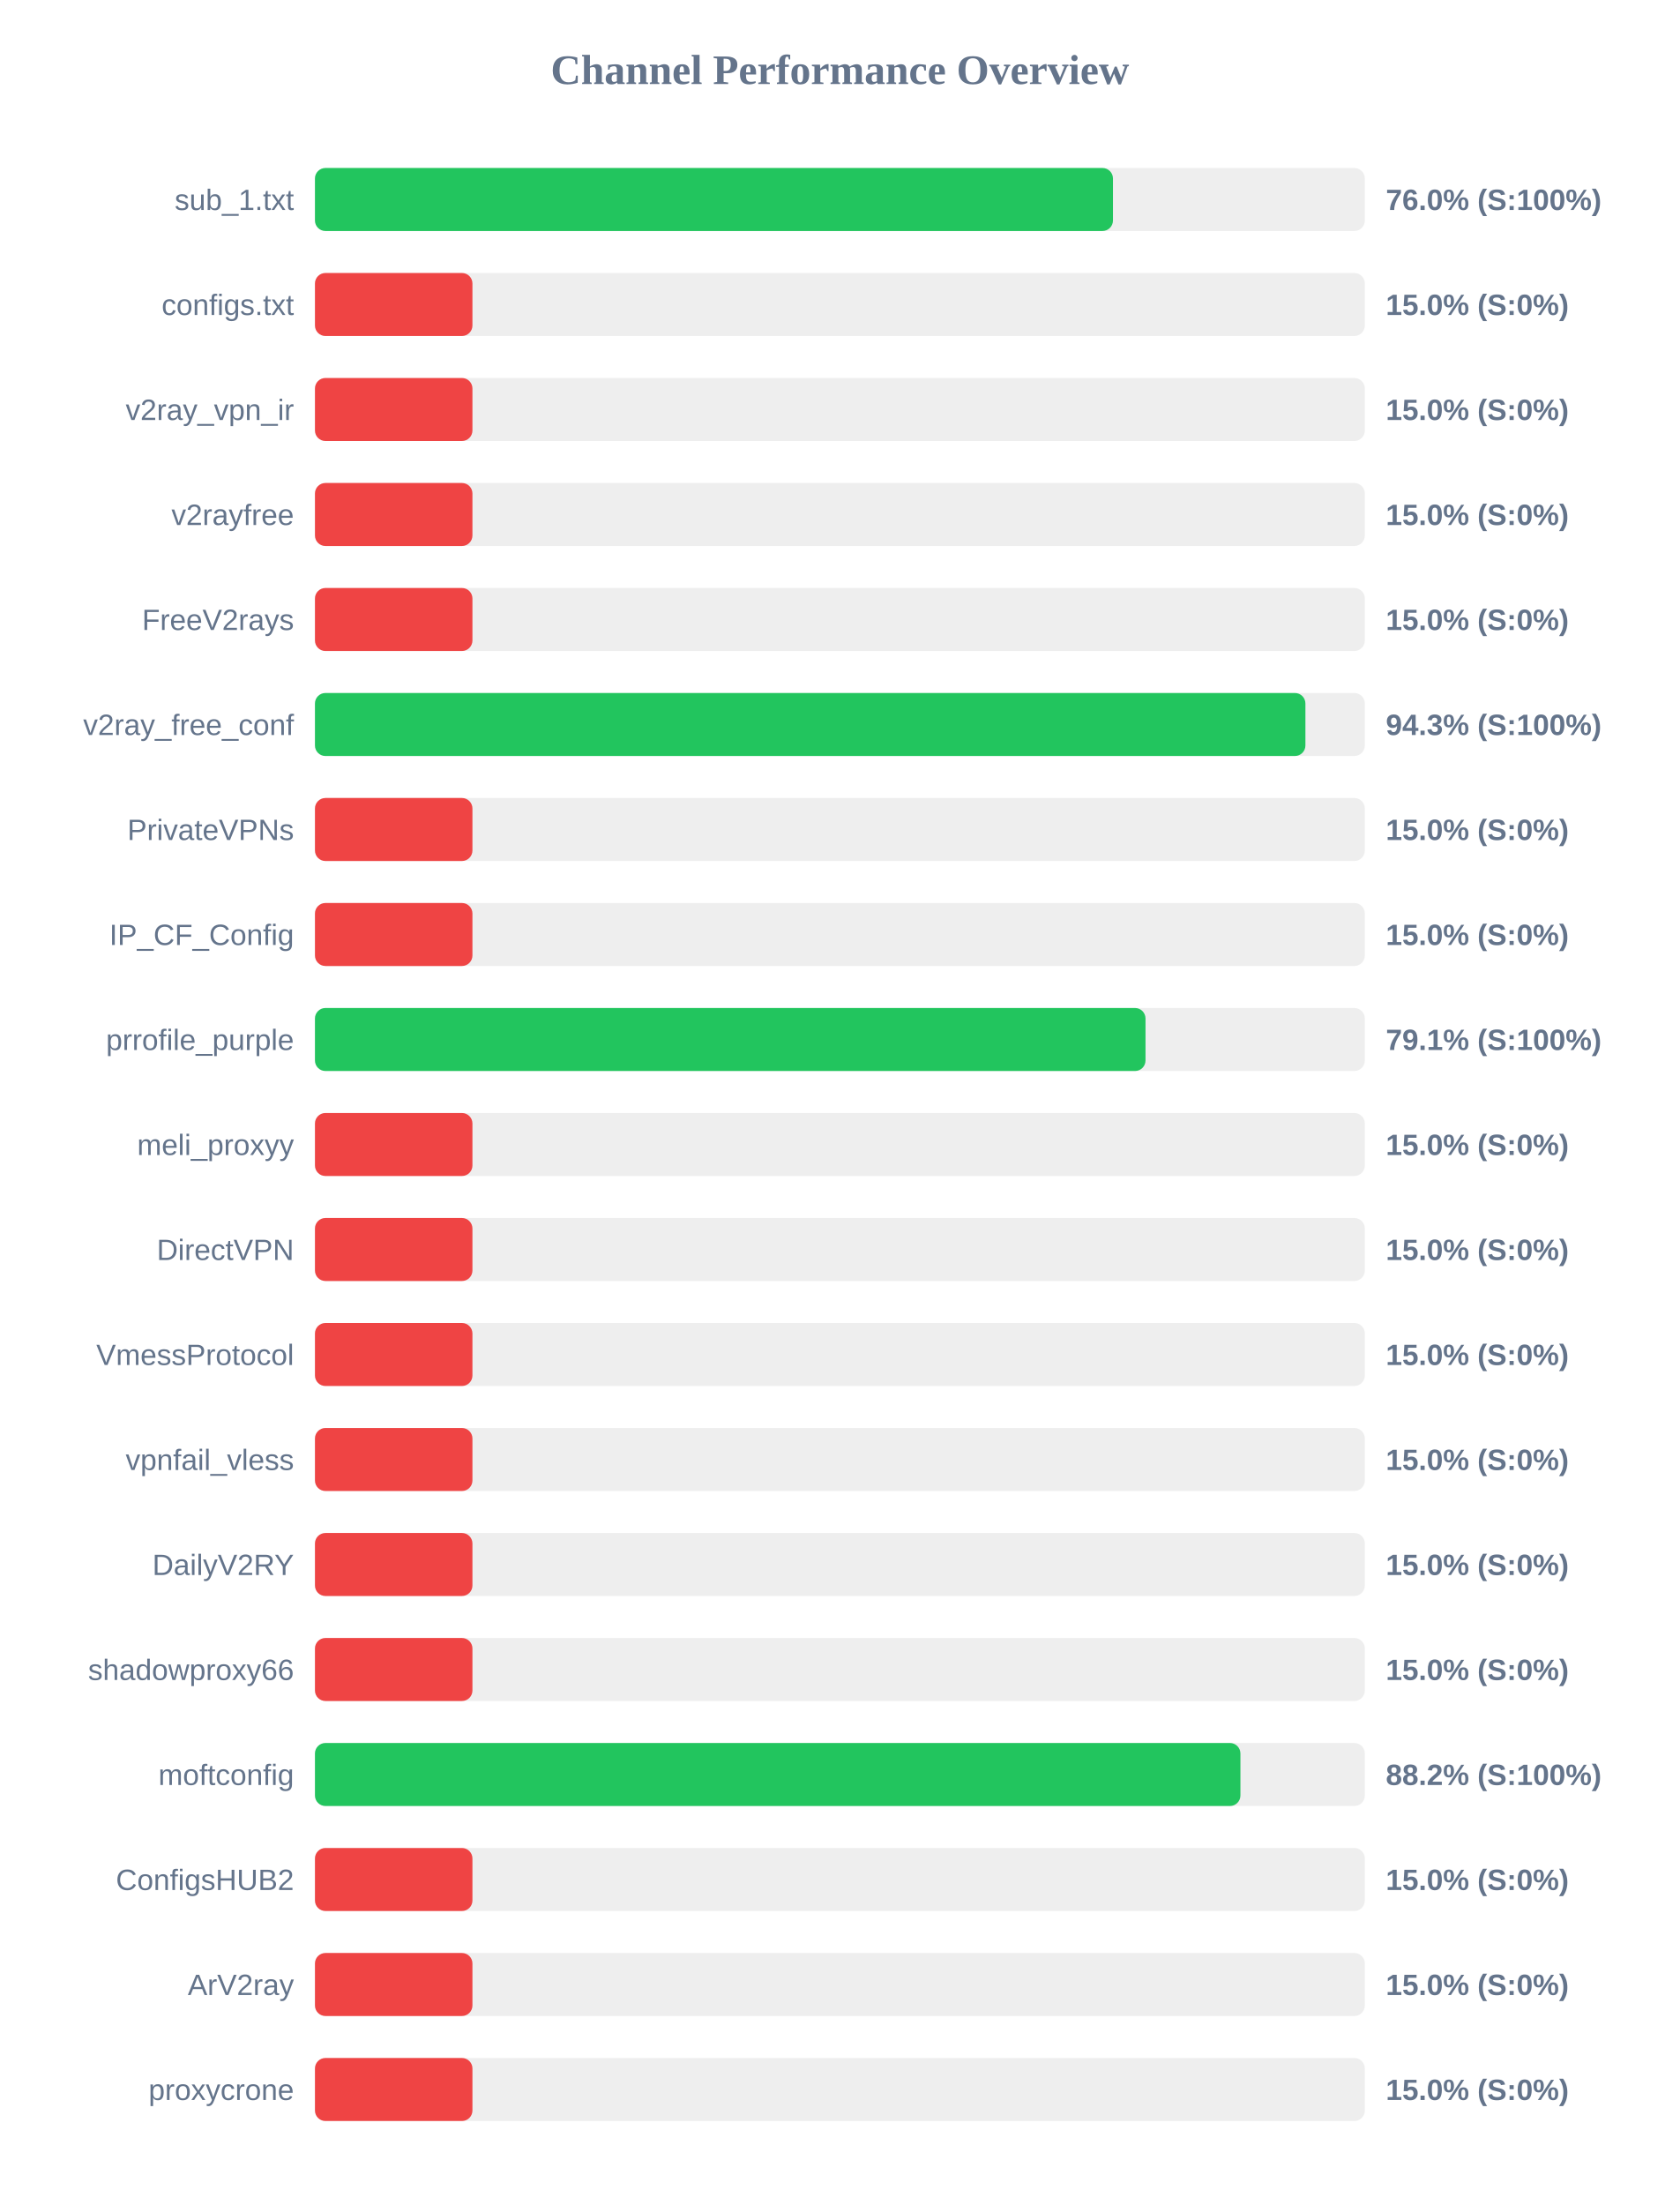
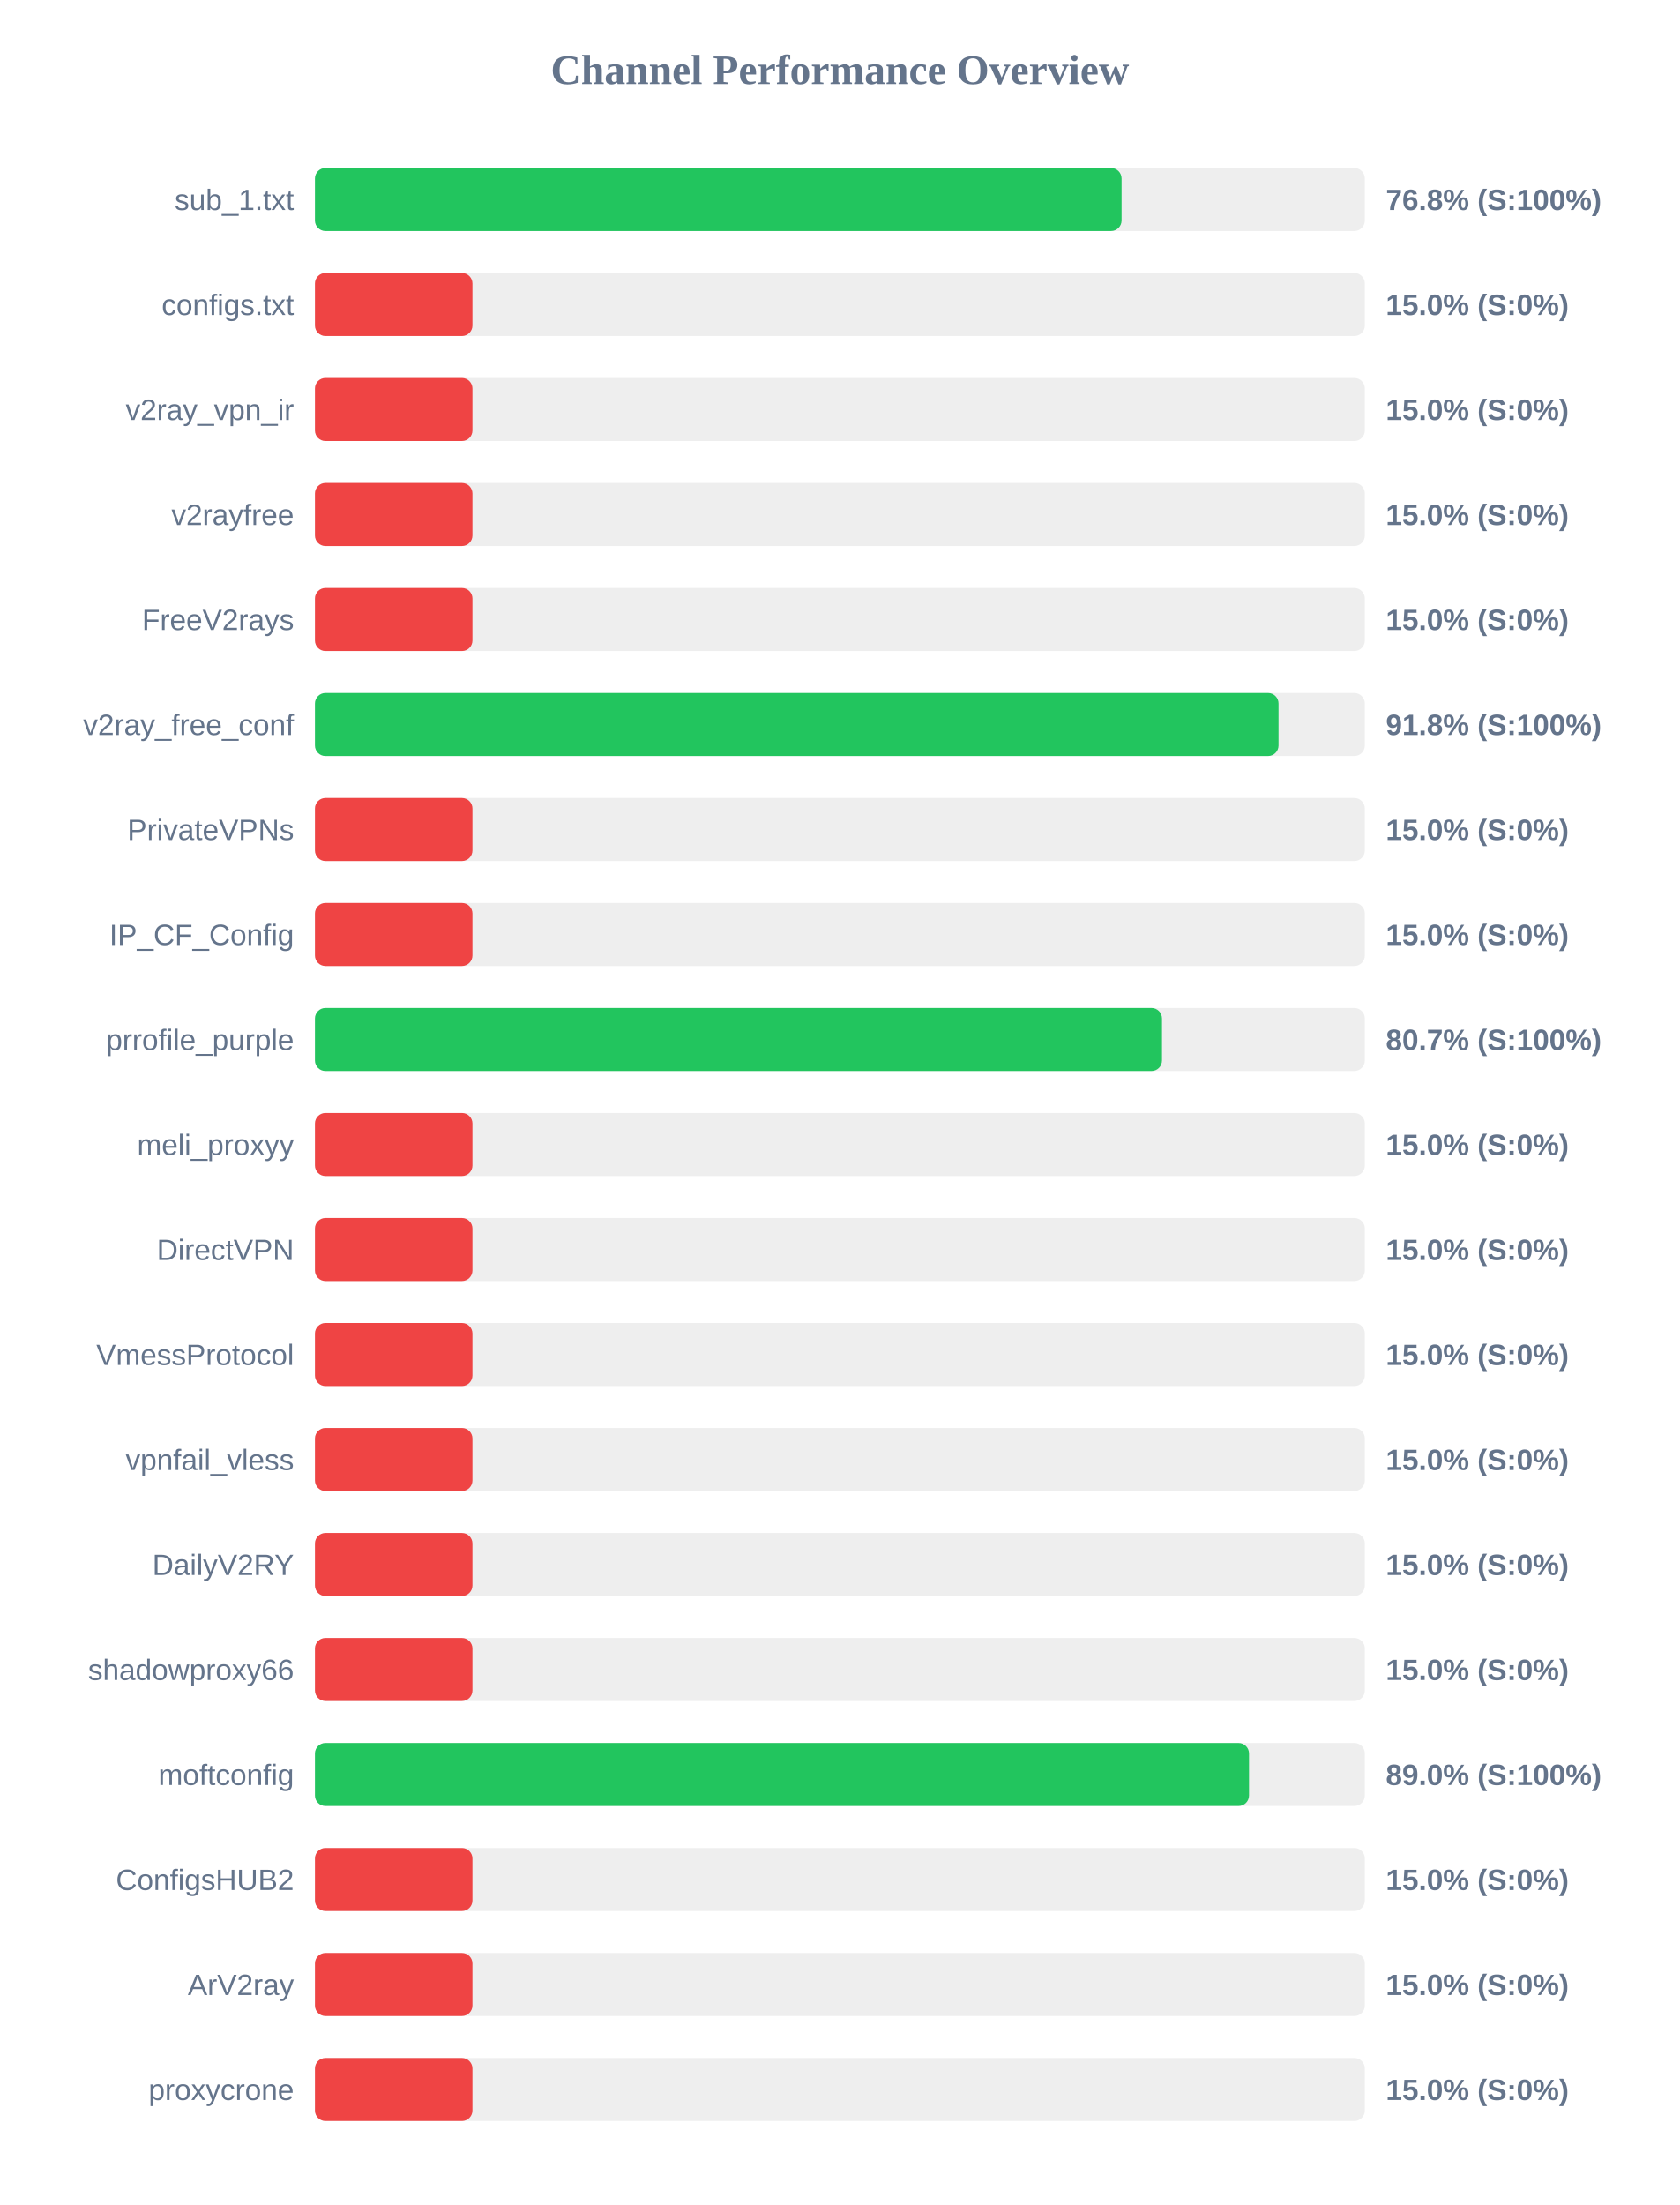
<svg xmlns="http://www.w3.org/2000/svg" width="800" height="1050" version="1.1">
  <style>
        .row { font: 14px Arial; fill: #64748b; }
        .score { font: bold 14px Arial; fill: #64748b; }
    </style>
  <text x="400" y="40" text-anchor="middle" font-size="20px" font-weight="bold" fill="#64748b">Channel Performance Overview</text>
  <rect x="150" y="80" width="500" height="30" fill="#eee" rx="5" />
-   <rect x="150" y="80" width="380.05" height="30" fill="#22c55e" rx="5" />
+   <rect x="150" y="80" width="384.15" height="30" fill="#22c55e" rx="5" />
  <text x="140" y="100" text-anchor="end" class="row">sub_1.txt</text>
-   <text x="660" y="100" text-anchor="start" class="score">76.0% (S:100%)</text>
+   <text x="660" y="100" text-anchor="start" class="score">76.8% (S:100%)</text>
  <rect x="150" y="130" width="500" height="30" fill="#eee" rx="5" />
  <rect x="150" y="130" width="75.0" height="30" fill="#ef4444" rx="5" />
  <text x="140" y="150" text-anchor="end" class="row">configs.txt</text>
  <text x="660" y="150" text-anchor="start" class="score">15.0% (S:0%)</text>
  <rect x="150" y="180" width="500" height="30" fill="#eee" rx="5" />
  <rect x="150" y="180" width="75.0" height="30" fill="#ef4444" rx="5" />
  <text x="140" y="200" text-anchor="end" class="row">v2ray_vpn_ir</text>
  <text x="660" y="200" text-anchor="start" class="score">15.0% (S:0%)</text>
  <rect x="150" y="230" width="500" height="30" fill="#eee" rx="5" />
  <rect x="150" y="230" width="75.0" height="30" fill="#ef4444" rx="5" />
  <text x="140" y="250" text-anchor="end" class="row">v2rayfree</text>
  <text x="660" y="250" text-anchor="start" class="score">15.0% (S:0%)</text>
  <rect x="150" y="280" width="500" height="30" fill="#eee" rx="5" />
  <rect x="150" y="280" width="75.0" height="30" fill="#ef4444" rx="5" />
  <text x="140" y="300" text-anchor="end" class="row">FreeV2rays</text>
  <text x="660" y="300" text-anchor="start" class="score">15.0% (S:0%)</text>
  <rect x="150" y="330" width="500" height="30" fill="#eee" rx="5" />
-   <rect x="150" y="330" width="471.7" height="30" fill="#22c55e" rx="5" />
+   <rect x="150" y="330" width="458.9" height="30" fill="#22c55e" rx="5" />
  <text x="140" y="350" text-anchor="end" class="row">v2ray_free_conf</text>
-   <text x="660" y="350" text-anchor="start" class="score">94.3% (S:100%)</text>
+   <text x="660" y="350" text-anchor="start" class="score">91.8% (S:100%)</text>
  <rect x="150" y="380" width="500" height="30" fill="#eee" rx="5" />
  <rect x="150" y="380" width="75.0" height="30" fill="#ef4444" rx="5" />
  <text x="140" y="400" text-anchor="end" class="row">PrivateVPNs</text>
  <text x="660" y="400" text-anchor="start" class="score">15.0% (S:0%)</text>
  <rect x="150" y="430" width="500" height="30" fill="#eee" rx="5" />
  <rect x="150" y="430" width="75.0" height="30" fill="#ef4444" rx="5" />
  <text x="140" y="450" text-anchor="end" class="row">IP_CF_Config</text>
  <text x="660" y="450" text-anchor="start" class="score">15.0% (S:0%)</text>
  <rect x="150" y="480" width="500" height="30" fill="#eee" rx="5" />
-   <rect x="150" y="480" width="395.55" height="30" fill="#22c55e" rx="5" />
+   <rect x="150" y="480" width="403.4" height="30" fill="#22c55e" rx="5" />
  <text x="140" y="500" text-anchor="end" class="row">prrofile_purple</text>
-   <text x="660" y="500" text-anchor="start" class="score">79.1% (S:100%)</text>
+   <text x="660" y="500" text-anchor="start" class="score">80.7% (S:100%)</text>
  <rect x="150" y="530" width="500" height="30" fill="#eee" rx="5" />
  <rect x="150" y="530" width="75.0" height="30" fill="#ef4444" rx="5" />
  <text x="140" y="550" text-anchor="end" class="row">meli_proxyy</text>
  <text x="660" y="550" text-anchor="start" class="score">15.0% (S:0%)</text>
  <rect x="150" y="580" width="500" height="30" fill="#eee" rx="5" />
  <rect x="150" y="580" width="75.0" height="30" fill="#ef4444" rx="5" />
  <text x="140" y="600" text-anchor="end" class="row">DirectVPN</text>
  <text x="660" y="600" text-anchor="start" class="score">15.0% (S:0%)</text>
  <rect x="150" y="630" width="500" height="30" fill="#eee" rx="5" />
  <rect x="150" y="630" width="75.0" height="30" fill="#ef4444" rx="5" />
  <text x="140" y="650" text-anchor="end" class="row">VmessProtocol</text>
  <text x="660" y="650" text-anchor="start" class="score">15.0% (S:0%)</text>
  <rect x="150" y="680" width="500" height="30" fill="#eee" rx="5" />
  <rect x="150" y="680" width="75.0" height="30" fill="#ef4444" rx="5" />
  <text x="140" y="700" text-anchor="end" class="row">vpnfail_vless</text>
  <text x="660" y="700" text-anchor="start" class="score">15.0% (S:0%)</text>
  <rect x="150" y="730" width="500" height="30" fill="#eee" rx="5" />
  <rect x="150" y="730" width="75.0" height="30" fill="#ef4444" rx="5" />
  <text x="140" y="750" text-anchor="end" class="row">DailyV2RY</text>
  <text x="660" y="750" text-anchor="start" class="score">15.0% (S:0%)</text>
  <rect x="150" y="780" width="500" height="30" fill="#eee" rx="5" />
  <rect x="150" y="780" width="75.0" height="30" fill="#ef4444" rx="5" />
  <text x="140" y="800" text-anchor="end" class="row">shadowproxy66</text>
  <text x="660" y="800" text-anchor="start" class="score">15.0% (S:0%)</text>
  <rect x="150" y="830" width="500" height="30" fill="#eee" rx="5" />
-   <rect x="150" y="830" width="440.75" height="30" fill="#22c55e" rx="5" />
+   <rect x="150" y="830" width="444.85" height="30" fill="#22c55e" rx="5" />
  <text x="140" y="850" text-anchor="end" class="row">moftconfig</text>
-   <text x="660" y="850" text-anchor="start" class="score">88.2% (S:100%)</text>
+   <text x="660" y="850" text-anchor="start" class="score">89.0% (S:100%)</text>
  <rect x="150" y="880" width="500" height="30" fill="#eee" rx="5" />
  <rect x="150" y="880" width="75.0" height="30" fill="#ef4444" rx="5" />
  <text x="140" y="900" text-anchor="end" class="row">ConfigsHUB2</text>
  <text x="660" y="900" text-anchor="start" class="score">15.0% (S:0%)</text>
  <rect x="150" y="930" width="500" height="30" fill="#eee" rx="5" />
  <rect x="150" y="930" width="75.0" height="30" fill="#ef4444" rx="5" />
  <text x="140" y="950" text-anchor="end" class="row">ArV2ray</text>
  <text x="660" y="950" text-anchor="start" class="score">15.0% (S:0%)</text>
  <rect x="150" y="980" width="500" height="30" fill="#eee" rx="5" />
  <rect x="150" y="980" width="75.0" height="30" fill="#ef4444" rx="5" />
  <text x="140" y="1000" text-anchor="end" class="row">proxycrone</text>
  <text x="660" y="1000" text-anchor="start" class="score">15.0% (S:0%)</text>
</svg>
